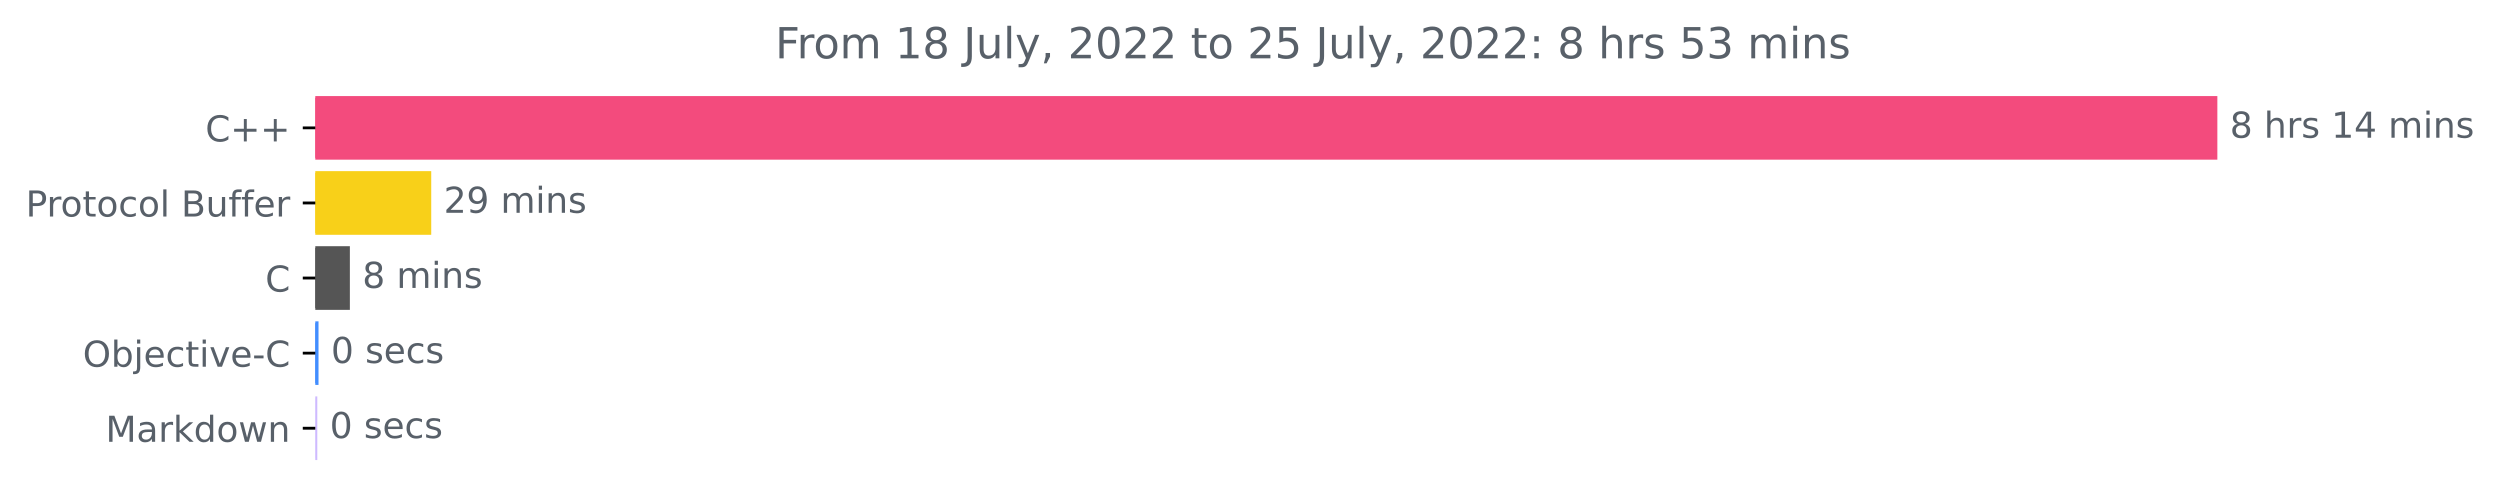
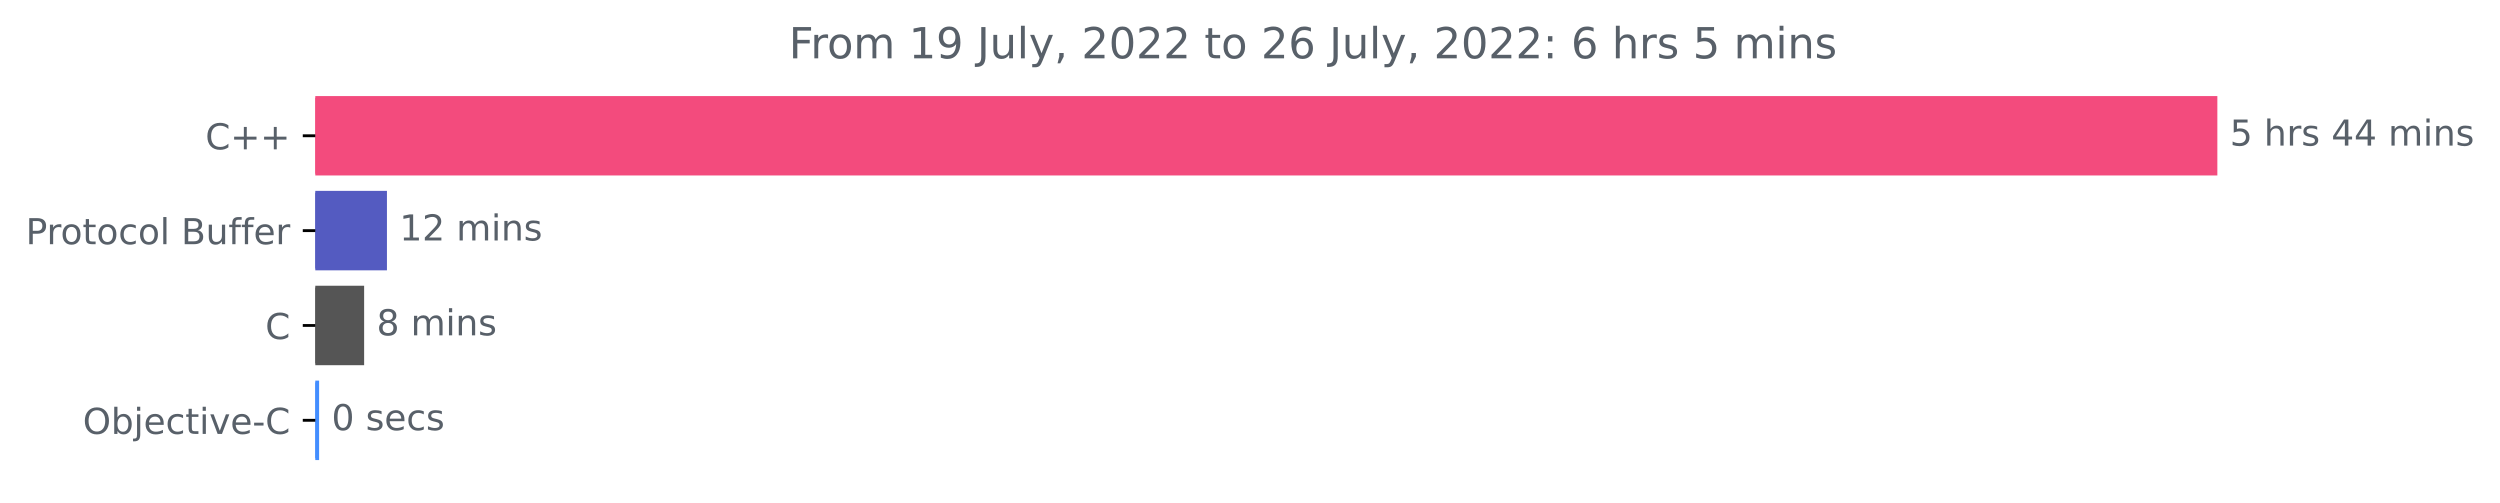
<svg xmlns="http://www.w3.org/2000/svg" xmlns:xlink="http://www.w3.org/1999/xlink" width="699.149pt" height="140.398pt" viewBox="0 0 699.149 140.398" version="1.1">
  <defs>
    <style type="text/css">*{stroke-linejoin: round; stroke-linecap: butt}</style>
  </defs>
  <g id="figure_1">
    <g id="patch_1">
      <path d="M 0 140.398  L 699.149 140.398  L 699.149 0  L 0 0  L 0 140.398  z " style="fill: none" />
    </g>
    <g id="axes_1">
      <g id="patch_2">
-         <path d="M 88.175 27.358  L 619.604 27.358  L 619.604 44.158  L 88.175 44.158  z " clip-path="url(#peea5a797ba)" style="fill: #f34b7d; stroke: #f34b7d; stroke-linejoin: miter" />
+         <path d="M 88.175 27.358  L 619.604 27.358  L 619.604 48.579  L 88.175 48.579  z " clip-path="url(#p9bd9093632)" style="fill: #f34b7d; stroke: #f34b7d; stroke-linejoin: miter" />
      </g>
      <g id="patch_3">
-         <path d="M 88.175 48.358  L 120.096 48.358  L 120.096 65.158  L 88.175 65.158  z " clip-path="url(#peea5a797ba)" style="fill: #f8d019; stroke: #f8d019; stroke-linejoin: miter" />
+         <path d="M 88.175 53.884  L 107.713 53.884  L 107.713 75.105  L 88.175 75.105  z " clip-path="url(#p9bd9093632)" style="fill: #545bc1; stroke: #545bc1; stroke-linejoin: miter" />
      </g>
      <g id="patch_4">
-         <path d="M 88.175 69.358  L 97.344 69.358  L 97.344 86.158  L 88.175 86.158  z " clip-path="url(#peea5a797ba)" style="fill: #555555; stroke: #555555; stroke-linejoin: miter" />
+         <path d="M 88.175 80.411  L 101.332 80.411  L 101.332 101.632  L 88.175 101.632  z " clip-path="url(#p9bd9093632)" style="fill: #555555; stroke: #555555; stroke-linejoin: miter" />
      </g>
      <g id="patch_5">
-         <path d="M 88.175 90.358  L 88.576 90.358  L 88.576 107.158  L 88.175 107.158  z " clip-path="url(#peea5a797ba)" style="fill: #438eff; stroke: #438eff; stroke-linejoin: miter" />
-       </g>
-       <g id="patch_6">
-         <path d="M 88.175 111.358  L 88.232 111.358  L 88.232 128.158  L 88.175 128.158  z " clip-path="url(#peea5a797ba)" style="fill: #cebaff; stroke: #cebaff; stroke-linejoin: miter" />
+         <path d="M 88.175 106.937  L 88.74 106.937  L 88.74 128.158  L 88.175 128.158  z " clip-path="url(#p9bd9093632)" style="fill: #438eff; stroke: #438eff; stroke-linejoin: miter" />
      </g>
      <g id="matplotlib.axis_1" />
      <g id="matplotlib.axis_2">
        <g id="ytick_1">
          <g id="line2d_1">
            <defs>
-               <path id="m23f2611abe" d="M 0 0  L -3.5 0  " style="stroke: #000000; stroke-width: 0.8" />
+               <path id="mf0c412f4a5" d="M 0 0  L -3.5 0  " style="stroke: #000000; stroke-width: 0.8" />
            </defs>
            <g>
-               <use xlink:href="#m23f2611abe" x="88.175" y="35.758" style="stroke: #000000; stroke-width: 0.8" />
+               <use xlink:href="#mf0c412f4a5" x="88.175" y="37.969" style="stroke: #000000; stroke-width: 0.8" />
            </g>
          </g>
          <g id="text_1">
-             <g style="fill: #586069" transform="translate(57.43281 39.55734)scale(0.1 -0.1)">
+             <g style="fill: #586069" transform="translate(57.43281 41.76787)scale(0.1 -0.1)">
              <defs>
                <path id="DejaVuSans-43" d="M 4122 4306  L 4122 3641  Q 3803 3938 3442 4084  Q 3081 4231 2675 4231  Q 1875 4231 1450 3742  Q 1025 3253 1025 2328  Q 1025 1406 1450 917  Q 1875 428 2675 428  Q 3081 428 3442 575  Q 3803 722 4122 1019  L 4122 359  Q 3791 134 3420 21  Q 3050 -91 2638 -91  Q 1578 -91 968 557  Q 359 1206 359 2328  Q 359 3453 968 4101  Q 1578 4750 2638 4750  Q 3056 4750 3426 4639  Q 3797 4528 4122 4306  z " transform="scale(0.015625)" />
                <path id="DejaVuSans-2b" d="M 2944 4013  L 2944 2272  L 4684 2272  L 4684 1741  L 2944 1741  L 2944 0  L 2419 0  L 2419 1741  L 678 1741  L 678 2272  L 2419 2272  L 2419 4013  L 2944 4013  z " transform="scale(0.015625)" />
              </defs>
              <use xlink:href="#DejaVuSans-43" />
              <use xlink:href="#DejaVuSans-2b" x="69.824" />
              <use xlink:href="#DejaVuSans-2b" x="153.613" />
            </g>
          </g>
        </g>
        <g id="ytick_2">
          <g id="line2d_2">
            <g>
-               <use xlink:href="#m23f2611abe" x="88.175" y="56.758" style="stroke: #000000; stroke-width: 0.8" />
+               <use xlink:href="#mf0c412f4a5" x="88.175" y="64.495" style="stroke: #000000; stroke-width: 0.8" />
            </g>
          </g>
          <g id="text_2">
-             <g style="fill: #586069" transform="translate(7.2 60.55734)scale(0.1 -0.1)">
+             <g style="fill: #586069" transform="translate(7.2 68.29419)scale(0.1 -0.1)">
              <defs>
                <path id="DejaVuSans-50" d="M 1259 4147  L 1259 2394  L 2053 2394  Q 2494 2394 2734 2622  Q 2975 2850 2975 3272  Q 2975 3691 2734 3919  Q 2494 4147 2053 4147  L 1259 4147  z M 628 4666  L 2053 4666  Q 2838 4666 3239 4311  Q 3641 3956 3641 3272  Q 3641 2581 3239 2228  Q 2838 1875 2053 1875  L 1259 1875  L 1259 0  L 628 0  L 628 4666  z " transform="scale(0.015625)" />
                <path id="DejaVuSans-72" d="M 2631 2963  Q 2534 3019 2420 3045  Q 2306 3072 2169 3072  Q 1681 3072 1420 2755  Q 1159 2438 1159 1844  L 1159 0  L 581 0  L 581 3500  L 1159 3500  L 1159 2956  Q 1341 3275 1631 3429  Q 1922 3584 2338 3584  Q 2397 3584 2469 3576  Q 2541 3569 2628 3553  L 2631 2963  z " transform="scale(0.015625)" />
                <path id="DejaVuSans-6f" d="M 1959 3097  Q 1497 3097 1228 2736  Q 959 2375 959 1747  Q 959 1119 1226 758  Q 1494 397 1959 397  Q 2419 397 2687 759  Q 2956 1122 2956 1747  Q 2956 2369 2687 2733  Q 2419 3097 1959 3097  z M 1959 3584  Q 2709 3584 3137 3096  Q 3566 2609 3566 1747  Q 3566 888 3137 398  Q 2709 -91 1959 -91  Q 1206 -91 779 398  Q 353 888 353 1747  Q 353 2609 779 3096  Q 1206 3584 1959 3584  z " transform="scale(0.015625)" />
                <path id="DejaVuSans-74" d="M 1172 4494  L 1172 3500  L 2356 3500  L 2356 3053  L 1172 3053  L 1172 1153  Q 1172 725 1289 603  Q 1406 481 1766 481  L 2356 481  L 2356 0  L 1766 0  Q 1100 0 847 248  Q 594 497 594 1153  L 594 3053  L 172 3053  L 172 3500  L 594 3500  L 594 4494  L 1172 4494  z " transform="scale(0.015625)" />
                <path id="DejaVuSans-63" d="M 3122 3366  L 3122 2828  Q 2878 2963 2633 3030  Q 2388 3097 2138 3097  Q 1578 3097 1268 2742  Q 959 2388 959 1747  Q 959 1106 1268 751  Q 1578 397 2138 397  Q 2388 397 2633 464  Q 2878 531 3122 666  L 3122 134  Q 2881 22 2623 -34  Q 2366 -91 2075 -91  Q 1284 -91 818 406  Q 353 903 353 1747  Q 353 2603 823 3093  Q 1294 3584 2113 3584  Q 2378 3584 2631 3529  Q 2884 3475 3122 3366  z " transform="scale(0.015625)" />
                <path id="DejaVuSans-6c" d="M 603 4863  L 1178 4863  L 1178 0  L 603 0  L 603 4863  z " transform="scale(0.015625)" />
                <path id="DejaVuSans-20" transform="scale(0.015625)" />
                <path id="DejaVuSans-42" d="M 1259 2228  L 1259 519  L 2272 519  Q 2781 519 3026 730  Q 3272 941 3272 1375  Q 3272 1813 3026 2020  Q 2781 2228 2272 2228  L 1259 2228  z M 1259 4147  L 1259 2741  L 2194 2741  Q 2656 2741 2882 2914  Q 3109 3088 3109 3444  Q 3109 3797 2882 3972  Q 2656 4147 2194 4147  L 1259 4147  z M 628 4666  L 2241 4666  Q 2963 4666 3353 4366  Q 3744 4066 3744 3513  Q 3744 3084 3544 2831  Q 3344 2578 2956 2516  Q 3422 2416 3680 2098  Q 3938 1781 3938 1306  Q 3938 681 3513 340  Q 3088 0 2303 0  L 628 0  L 628 4666  z " transform="scale(0.015625)" />
                <path id="DejaVuSans-75" d="M 544 1381  L 544 3500  L 1119 3500  L 1119 1403  Q 1119 906 1312 657  Q 1506 409 1894 409  Q 2359 409 2629 706  Q 2900 1003 2900 1516  L 2900 3500  L 3475 3500  L 3475 0  L 2900 0  L 2900 538  Q 2691 219 2414 64  Q 2138 -91 1772 -91  Q 1169 -91 856 284  Q 544 659 544 1381  z M 1991 3584  L 1991 3584  z " transform="scale(0.015625)" />
                <path id="DejaVuSans-66" d="M 2375 4863  L 2375 4384  L 1825 4384  Q 1516 4384 1395 4259  Q 1275 4134 1275 3809  L 1275 3500  L 2222 3500  L 2222 3053  L 1275 3053  L 1275 0  L 697 0  L 697 3053  L 147 3053  L 147 3500  L 697 3500  L 697 3744  Q 697 4328 969 4595  Q 1241 4863 1831 4863  L 2375 4863  z " transform="scale(0.015625)" />
                <path id="DejaVuSans-65" d="M 3597 1894  L 3597 1613  L 953 1613  Q 991 1019 1311 708  Q 1631 397 2203 397  Q 2534 397 2845 478  Q 3156 559 3463 722  L 3463 178  Q 3153 47 2828 -22  Q 2503 -91 2169 -91  Q 1331 -91 842 396  Q 353 884 353 1716  Q 353 2575 817 3079  Q 1281 3584 2069 3584  Q 2775 3584 3186 3129  Q 3597 2675 3597 1894  z M 3022 2063  Q 3016 2534 2758 2815  Q 2500 3097 2075 3097  Q 1594 3097 1305 2825  Q 1016 2553 972 2059  L 3022 2063  z " transform="scale(0.015625)" />
              </defs>
              <use xlink:href="#DejaVuSans-50" />
              <use xlink:href="#DejaVuSans-72" x="58.553" />
              <use xlink:href="#DejaVuSans-6f" x="97.416" />
              <use xlink:href="#DejaVuSans-74" x="158.598" />
              <use xlink:href="#DejaVuSans-6f" x="197.807" />
              <use xlink:href="#DejaVuSans-63" x="258.988" />
              <use xlink:href="#DejaVuSans-6f" x="313.969" />
              <use xlink:href="#DejaVuSans-6c" x="375.15" />
              <use xlink:href="#DejaVuSans-20" x="402.934" />
              <use xlink:href="#DejaVuSans-42" x="434.721" />
              <use xlink:href="#DejaVuSans-75" x="503.324" />
              <use xlink:href="#DejaVuSans-66" x="566.703" />
              <use xlink:href="#DejaVuSans-66" x="601.908" />
              <use xlink:href="#DejaVuSans-65" x="637.113" />
              <use xlink:href="#DejaVuSans-72" x="698.637" />
            </g>
          </g>
        </g>
        <g id="ytick_3">
          <g id="line2d_3">
            <g>
-               <use xlink:href="#m23f2611abe" x="88.175" y="77.758" style="stroke: #000000; stroke-width: 0.8" />
+               <use xlink:href="#mf0c412f4a5" x="88.175" y="91.021" style="stroke: #000000; stroke-width: 0.8" />
            </g>
          </g>
          <g id="text_3">
-             <g style="fill: #586069" transform="translate(74.19219 81.55734)scale(0.1 -0.1)">
+             <g style="fill: #586069" transform="translate(74.19219 94.8205)scale(0.1 -0.1)">
              <use xlink:href="#DejaVuSans-43" />
            </g>
          </g>
        </g>
        <g id="ytick_4">
          <g id="line2d_4">
            <g>
-               <use xlink:href="#m23f2611abe" x="88.175" y="98.758" style="stroke: #000000; stroke-width: 0.8" />
+               <use xlink:href="#mf0c412f4a5" x="88.175" y="117.548" style="stroke: #000000; stroke-width: 0.8" />
            </g>
          </g>
          <g id="text_4">
-             <g style="fill: #586069" transform="translate(23.16406 102.5573)scale(0.1 -0.1)">
+             <g style="fill: #586069" transform="translate(23.16406 121.3468)scale(0.1 -0.1)">
              <defs>
                <path id="DejaVuSans-4f" d="M 2522 4238  Q 1834 4238 1429 3725  Q 1025 3213 1025 2328  Q 1025 1447 1429 934  Q 1834 422 2522 422  Q 3209 422 3611 934  Q 4013 1447 4013 2328  Q 4013 3213 3611 3725  Q 3209 4238 2522 4238  z M 2522 4750  Q 3503 4750 4090 4092  Q 4678 3434 4678 2328  Q 4678 1225 4090 567  Q 3503 -91 2522 -91  Q 1538 -91 948 565  Q 359 1222 359 2328  Q 359 3434 948 4092  Q 1538 4750 2522 4750  z " transform="scale(0.015625)" />
                <path id="DejaVuSans-62" d="M 3116 1747  Q 3116 2381 2855 2742  Q 2594 3103 2138 3103  Q 1681 3103 1420 2742  Q 1159 2381 1159 1747  Q 1159 1113 1420 752  Q 1681 391 2138 391  Q 2594 391 2855 752  Q 3116 1113 3116 1747  z M 1159 2969  Q 1341 3281 1617 3432  Q 1894 3584 2278 3584  Q 2916 3584 3314 3078  Q 3713 2572 3713 1747  Q 3713 922 3314 415  Q 2916 -91 2278 -91  Q 1894 -91 1617 61  Q 1341 213 1159 525  L 1159 0  L 581 0  L 581 4863  L 1159 4863  L 1159 2969  z " transform="scale(0.015625)" />
                <path id="DejaVuSans-6a" d="M 603 3500  L 1178 3500  L 1178 -63  Q 1178 -731 923 -1031  Q 669 -1331 103 -1331  L -116 -1331  L -116 -844  L 38 -844  Q 366 -844 484 -692  Q 603 -541 603 -63  L 603 3500  z M 603 4863  L 1178 4863  L 1178 4134  L 603 4134  L 603 4863  z " transform="scale(0.015625)" />
                <path id="DejaVuSans-69" d="M 603 3500  L 1178 3500  L 1178 0  L 603 0  L 603 3500  z M 603 4863  L 1178 4863  L 1178 4134  L 603 4134  L 603 4863  z " transform="scale(0.015625)" />
                <path id="DejaVuSans-76" d="M 191 3500  L 800 3500  L 1894 563  L 2988 3500  L 3597 3500  L 2284 0  L 1503 0  L 191 3500  z " transform="scale(0.015625)" />
                <path id="DejaVuSans-2d" d="M 313 2009  L 1997 2009  L 1997 1497  L 313 1497  L 313 2009  z " transform="scale(0.015625)" />
              </defs>
              <use xlink:href="#DejaVuSans-4f" />
              <use xlink:href="#DejaVuSans-62" x="78.711" />
              <use xlink:href="#DejaVuSans-6a" x="142.188" />
              <use xlink:href="#DejaVuSans-65" x="169.971" />
              <use xlink:href="#DejaVuSans-63" x="231.494" />
              <use xlink:href="#DejaVuSans-74" x="286.475" />
              <use xlink:href="#DejaVuSans-69" x="325.684" />
              <use xlink:href="#DejaVuSans-76" x="353.467" />
              <use xlink:href="#DejaVuSans-65" x="412.646" />
              <use xlink:href="#DejaVuSans-2d" x="474.17" />
              <use xlink:href="#DejaVuSans-43" x="510.254" />
            </g>
          </g>
        </g>
-         <g id="ytick_5">
-           <g id="line2d_5">
-             <g>
-               <use xlink:href="#m23f2611abe" x="88.175" y="119.758" style="stroke: #000000; stroke-width: 0.8" />
-             </g>
-           </g>
-           <g id="text_5">
-             <g style="fill: #586069" transform="translate(29.53438 123.5573)scale(0.1 -0.1)">
-               <defs>
-                 <path id="DejaVuSans-4d" d="M 628 4666  L 1569 4666  L 2759 1491  L 3956 4666  L 4897 4666  L 4897 0  L 4281 0  L 4281 4097  L 3078 897  L 2444 897  L 1241 4097  L 1241 0  L 628 0  L 628 4666  z " transform="scale(0.015625)" />
-                 <path id="DejaVuSans-61" d="M 2194 1759  Q 1497 1759 1228 1600  Q 959 1441 959 1056  Q 959 750 1161 570  Q 1363 391 1709 391  Q 2188 391 2477 730  Q 2766 1069 2766 1631  L 2766 1759  L 2194 1759  z M 3341 1997  L 3341 0  L 2766 0  L 2766 531  Q 2569 213 2275 61  Q 1981 -91 1556 -91  Q 1019 -91 701 211  Q 384 513 384 1019  Q 384 1609 779 1909  Q 1175 2209 1959 2209  L 2766 2209  L 2766 2266  Q 2766 2663 2505 2880  Q 2244 3097 1772 3097  Q 1472 3097 1187 3025  Q 903 2953 641 2809  L 641 3341  Q 956 3463 1253 3523  Q 1550 3584 1831 3584  Q 2591 3584 2966 3190  Q 3341 2797 3341 1997  z " transform="scale(0.015625)" />
-                 <path id="DejaVuSans-6b" d="M 581 4863  L 1159 4863  L 1159 1991  L 2875 3500  L 3609 3500  L 1753 1863  L 3688 0  L 2938 0  L 1159 1709  L 1159 0  L 581 0  L 581 4863  z " transform="scale(0.015625)" />
-                 <path id="DejaVuSans-64" d="M 2906 2969  L 2906 4863  L 3481 4863  L 3481 0  L 2906 0  L 2906 525  Q 2725 213 2448 61  Q 2172 -91 1784 -91  Q 1150 -91 751 415  Q 353 922 353 1747  Q 353 2572 751 3078  Q 1150 3584 1784 3584  Q 2172 3584 2448 3432  Q 2725 3281 2906 2969  z M 947 1747  Q 947 1113 1208 752  Q 1469 391 1925 391  Q 2381 391 2643 752  Q 2906 1113 2906 1747  Q 2906 2381 2643 2742  Q 2381 3103 1925 3103  Q 1469 3103 1208 2742  Q 947 2381 947 1747  z " transform="scale(0.015625)" />
-                 <path id="DejaVuSans-77" d="M 269 3500  L 844 3500  L 1563 769  L 2278 3500  L 2956 3500  L 3675 769  L 4391 3500  L 4966 3500  L 4050 0  L 3372 0  L 2619 2869  L 1863 0  L 1184 0  L 269 3500  z " transform="scale(0.015625)" />
-                 <path id="DejaVuSans-6e" d="M 3513 2113  L 3513 0  L 2938 0  L 2938 2094  Q 2938 2591 2744 2837  Q 2550 3084 2163 3084  Q 1697 3084 1428 2787  Q 1159 2491 1159 1978  L 1159 0  L 581 0  L 581 3500  L 1159 3500  L 1159 2956  Q 1366 3272 1645 3428  Q 1925 3584 2291 3584  Q 2894 3584 3203 3211  Q 3513 2838 3513 2113  z " transform="scale(0.015625)" />
-               </defs>
-               <use xlink:href="#DejaVuSans-4d" />
-               <use xlink:href="#DejaVuSans-61" x="86.279" />
-               <use xlink:href="#DejaVuSans-72" x="147.559" />
-               <use xlink:href="#DejaVuSans-6b" x="188.672" />
-               <use xlink:href="#DejaVuSans-64" x="246.582" />
-               <use xlink:href="#DejaVuSans-6f" x="310.059" />
-               <use xlink:href="#DejaVuSans-77" x="371.24" />
-               <use xlink:href="#DejaVuSans-6e" x="453.027" />
-             </g>
-           </g>
-         </g>
-       </g>
-       <g id="text_6">
-         <g style="fill: #586069" transform="translate(623.6036 38.5175)scale(0.1 -0.1)">
-           <defs>
-             <path id="DejaVuSans-38" d="M 2034 2216  Q 1584 2216 1326 1975  Q 1069 1734 1069 1313  Q 1069 891 1326 650  Q 1584 409 2034 409  Q 2484 409 2743 651  Q 3003 894 3003 1313  Q 3003 1734 2745 1975  Q 2488 2216 2034 2216  z M 1403 2484  Q 997 2584 770 2862  Q 544 3141 544 3541  Q 544 4100 942 4425  Q 1341 4750 2034 4750  Q 2731 4750 3128 4425  Q 3525 4100 3525 3541  Q 3525 3141 3298 2862  Q 3072 2584 2669 2484  Q 3125 2378 3379 2068  Q 3634 1759 3634 1313  Q 3634 634 3220 271  Q 2806 -91 2034 -91  Q 1263 -91 848 271  Q 434 634 434 1313  Q 434 1759 690 2068  Q 947 2378 1403 2484  z M 1172 3481  Q 1172 3119 1398 2916  Q 1625 2713 2034 2713  Q 2441 2713 2670 2916  Q 2900 3119 2900 3481  Q 2900 3844 2670 4047  Q 2441 4250 2034 4250  Q 1625 4250 1398 4047  Q 1172 3844 1172 3481  z " transform="scale(0.015625)" />
+       </g>
+       <g id="text_5">
+         <g style="fill: #586069" transform="translate(623.6036 40.72803)scale(0.1 -0.1)">
+           <defs>
+             <path id="DejaVuSans-35" d="M 691 4666  L 3169 4666  L 3169 4134  L 1269 4134  L 1269 2991  Q 1406 3038 1543 3061  Q 1681 3084 1819 3084  Q 2600 3084 3056 2656  Q 3513 2228 3513 1497  Q 3513 744 3044 326  Q 2575 -91 1722 -91  Q 1428 -91 1123 -41  Q 819 9 494 109  L 494 744  Q 775 591 1075 516  Q 1375 441 1709 441  Q 2250 441 2565 725  Q 2881 1009 2881 1497  Q 2881 1984 2565 2268  Q 2250 2553 1709 2553  Q 1456 2553 1204 2497  Q 953 2441 691 2322  L 691 4666  z " transform="scale(0.015625)" />
            <path id="DejaVuSans-68" d="M 3513 2113  L 3513 0  L 2938 0  L 2938 2094  Q 2938 2591 2744 2837  Q 2550 3084 2163 3084  Q 1697 3084 1428 2787  Q 1159 2491 1159 1978  L 1159 0  L 581 0  L 581 4863  L 1159 4863  L 1159 2956  Q 1366 3272 1645 3428  Q 1925 3584 2291 3584  Q 2894 3584 3203 3211  Q 3513 2838 3513 2113  z " transform="scale(0.015625)" />
            <path id="DejaVuSans-73" d="M 2834 3397  L 2834 2853  Q 2591 2978 2328 3040  Q 2066 3103 1784 3103  Q 1356 3103 1142 2972  Q 928 2841 928 2578  Q 928 2378 1081 2264  Q 1234 2150 1697 2047  L 1894 2003  Q 2506 1872 2764 1633  Q 3022 1394 3022 966  Q 3022 478 2636 193  Q 2250 -91 1575 -91  Q 1294 -91 989 -36  Q 684 19 347 128  L 347 722  Q 666 556 975 473  Q 1284 391 1588 391  Q 1994 391 2212 530  Q 2431 669 2431 922  Q 2431 1156 2273 1281  Q 2116 1406 1581 1522  L 1381 1569  Q 847 1681 609 1914  Q 372 2147 372 2553  Q 372 3047 722 3315  Q 1072 3584 1716 3584  Q 2034 3584 2315 3537  Q 2597 3491 2834 3397  z " transform="scale(0.015625)" />
-             <path id="DejaVuSans-31" d="M 794 531  L 1825 531  L 1825 4091  L 703 3866  L 703 4441  L 1819 4666  L 2450 4666  L 2450 531  L 3481 531  L 3481 0  L 794 0  L 794 531  z " transform="scale(0.015625)" />
            <path id="DejaVuSans-34" d="M 2419 4116  L 825 1625  L 2419 1625  L 2419 4116  z M 2253 4666  L 3047 4666  L 3047 1625  L 3713 1625  L 3713 1100  L 3047 1100  L 3047 0  L 2419 0  L 2419 1100  L 313 1100  L 313 1709  L 2253 4666  z " transform="scale(0.015625)" />
            <path id="DejaVuSans-6d" d="M 3328 2828  Q 3544 3216 3844 3400  Q 4144 3584 4550 3584  Q 5097 3584 5394 3201  Q 5691 2819 5691 2113  L 5691 0  L 5113 0  L 5113 2094  Q 5113 2597 4934 2840  Q 4756 3084 4391 3084  Q 3944 3084 3684 2787  Q 3425 2491 3425 1978  L 3425 0  L 2847 0  L 2847 2094  Q 2847 2600 2669 2842  Q 2491 3084 2119 3084  Q 1678 3084 1418 2786  Q 1159 2488 1159 1978  L 1159 0  L 581 0  L 581 3500  L 1159 3500  L 1159 2956  Q 1356 3278 1631 3431  Q 1906 3584 2284 3584  Q 2666 3584 2933 3390  Q 3200 3197 3328 2828  z " transform="scale(0.015625)" />
-           </defs>
-           <use xlink:href="#DejaVuSans-38" />
+             <path id="DejaVuSans-6e" d="M 3513 2113  L 3513 0  L 2938 0  L 2938 2094  Q 2938 2591 2744 2837  Q 2550 3084 2163 3084  Q 1697 3084 1428 2787  Q 1159 2491 1159 1978  L 1159 0  L 581 0  L 581 3500  L 1159 3500  L 1159 2956  Q 1366 3272 1645 3428  Q 1925 3584 2291 3584  Q 2894 3584 3203 3211  Q 3513 2838 3513 2113  z " transform="scale(0.015625)" />
+           </defs>
+           <use xlink:href="#DejaVuSans-35" />
          <use xlink:href="#DejaVuSans-20" x="63.623" />
          <use xlink:href="#DejaVuSans-68" x="95.41" />
          <use xlink:href="#DejaVuSans-72" x="158.789" />
          <use xlink:href="#DejaVuSans-73" x="199.902" />
          <use xlink:href="#DejaVuSans-20" x="252.002" />
-           <use xlink:href="#DejaVuSans-31" x="283.789" />
+           <use xlink:href="#DejaVuSans-34" x="283.789" />
          <use xlink:href="#DejaVuSans-34" x="347.412" />
          <use xlink:href="#DejaVuSans-20" x="411.035" />
          <use xlink:href="#DejaVuSans-6d" x="442.822" />
          <use xlink:href="#DejaVuSans-69" x="540.234" />
          <use xlink:href="#DejaVuSans-6e" x="568.018" />
          <use xlink:href="#DejaVuSans-73" x="631.396" />
        </g>
      </g>
-       <g id="text_7">
-         <g style="fill: #586069" transform="translate(124.0962 59.5175)scale(0.1 -0.1)">
-           <defs>
+       <g id="text_6">
+         <g style="fill: #586069" transform="translate(111.7132 67.25434)scale(0.1 -0.1)">
+           <defs>
+             <path id="DejaVuSans-31" d="M 794 531  L 1825 531  L 1825 4091  L 703 3866  L 703 4441  L 1819 4666  L 2450 4666  L 2450 531  L 3481 531  L 3481 0  L 794 0  L 794 531  z " transform="scale(0.015625)" />
            <path id="DejaVuSans-32" d="M 1228 531  L 3431 531  L 3431 0  L 469 0  L 469 531  Q 828 903 1448 1529  Q 2069 2156 2228 2338  Q 2531 2678 2651 2914  Q 2772 3150 2772 3378  Q 2772 3750 2511 3984  Q 2250 4219 1831 4219  Q 1534 4219 1204 4116  Q 875 4013 500 3803  L 500 4441  Q 881 4594 1212 4672  Q 1544 4750 1819 4750  Q 2544 4750 2975 4387  Q 3406 4025 3406 3419  Q 3406 3131 3298 2873  Q 3191 2616 2906 2266  Q 2828 2175 2409 1742  Q 1991 1309 1228 531  z " transform="scale(0.015625)" />
-             <path id="DejaVuSans-39" d="M 703 97  L 703 672  Q 941 559 1184 500  Q 1428 441 1663 441  Q 2288 441 2617 861  Q 2947 1281 2994 2138  Q 2813 1869 2534 1725  Q 2256 1581 1919 1581  Q 1219 1581 811 2004  Q 403 2428 403 3163  Q 403 3881 828 4315  Q 1253 4750 1959 4750  Q 2769 4750 3195 4129  Q 3622 3509 3622 2328  Q 3622 1225 3098 567  Q 2575 -91 1691 -91  Q 1453 -91 1209 -44  Q 966 3 703 97  z M 1959 2075  Q 2384 2075 2632 2365  Q 2881 2656 2881 3163  Q 2881 3666 2632 3958  Q 2384 4250 1959 4250  Q 1534 4250 1286 3958  Q 1038 3666 1038 3163  Q 1038 2656 1286 2365  Q 1534 2075 1959 2075  z " transform="scale(0.015625)" />
-           </defs>
-           <use xlink:href="#DejaVuSans-32" />
-           <use xlink:href="#DejaVuSans-39" x="63.623" />
+           </defs>
+           <use xlink:href="#DejaVuSans-31" />
+           <use xlink:href="#DejaVuSans-32" x="63.623" />
          <use xlink:href="#DejaVuSans-20" x="127.246" />
          <use xlink:href="#DejaVuSans-6d" x="159.033" />
          <use xlink:href="#DejaVuSans-69" x="256.445" />
          <use xlink:href="#DejaVuSans-6e" x="284.229" />
          <use xlink:href="#DejaVuSans-73" x="347.607" />
        </g>
      </g>
-       <g id="text_8">
-         <g style="fill: #586069" transform="translate(101.3445 80.5175)scale(0.1 -0.1)">
+       <g id="text_7">
+         <g style="fill: #586069" transform="translate(105.3322 93.78066)scale(0.1 -0.1)">
+           <defs>
+             <path id="DejaVuSans-38" d="M 2034 2216  Q 1584 2216 1326 1975  Q 1069 1734 1069 1313  Q 1069 891 1326 650  Q 1584 409 2034 409  Q 2484 409 2743 651  Q 3003 894 3003 1313  Q 3003 1734 2745 1975  Q 2488 2216 2034 2216  z M 1403 2484  Q 997 2584 770 2862  Q 544 3141 544 3541  Q 544 4100 942 4425  Q 1341 4750 2034 4750  Q 2731 4750 3128 4425  Q 3525 4100 3525 3541  Q 3525 3141 3298 2862  Q 3072 2584 2669 2484  Q 3125 2378 3379 2068  Q 3634 1759 3634 1313  Q 3634 634 3220 271  Q 2806 -91 2034 -91  Q 1263 -91 848 271  Q 434 634 434 1313  Q 434 1759 690 2068  Q 947 2378 1403 2484  z M 1172 3481  Q 1172 3119 1398 2916  Q 1625 2713 2034 2713  Q 2441 2713 2670 2916  Q 2900 3119 2900 3481  Q 2900 3844 2670 4047  Q 2441 4250 2034 4250  Q 1625 4250 1398 4047  Q 1172 3844 1172 3481  z " transform="scale(0.015625)" />
+           </defs>
          <use xlink:href="#DejaVuSans-38" />
          <use xlink:href="#DejaVuSans-20" x="63.623" />
          <use xlink:href="#DejaVuSans-6d" x="95.41" />
          <use xlink:href="#DejaVuSans-69" x="192.822" />
          <use xlink:href="#DejaVuSans-6e" x="220.605" />
          <use xlink:href="#DejaVuSans-73" x="283.984" />
        </g>
      </g>
-       <g id="text_9">
-         <g style="fill: #586069" transform="translate(92.57617 101.5175)scale(0.1 -0.1)">
+       <g id="text_8">
+         <g style="fill: #586069" transform="translate(92.73969 120.307)scale(0.1 -0.1)">
          <defs>
            <path id="DejaVuSans-30" d="M 2034 4250  Q 1547 4250 1301 3770  Q 1056 3291 1056 2328  Q 1056 1369 1301 889  Q 1547 409 2034 409  Q 2525 409 2770 889  Q 3016 1369 3016 2328  Q 3016 3291 2770 3770  Q 2525 4250 2034 4250  z M 2034 4750  Q 2819 4750 3233 4129  Q 3647 3509 3647 2328  Q 3647 1150 3233 529  Q 2819 -91 2034 -91  Q 1250 -91 836 529  Q 422 1150 422 2328  Q 422 3509 836 4129  Q 1250 4750 2034 4750  z " transform="scale(0.015625)" />
          </defs>
          <use xlink:href="#DejaVuSans-30" />
          <use xlink:href="#DejaVuSans-20" x="63.623" />
          <use xlink:href="#DejaVuSans-73" x="95.41" />
          <use xlink:href="#DejaVuSans-65" x="147.51" />
          <use xlink:href="#DejaVuSans-63" x="209.033" />
          <use xlink:href="#DejaVuSans-73" x="264.014" />
        </g>
      </g>
-       <g id="text_10">
-         <g style="fill: #586069" transform="translate(92.23231 122.5175)scale(0.1 -0.1)">
-           <use xlink:href="#DejaVuSans-30" />
-           <use xlink:href="#DejaVuSans-20" x="63.623" />
-           <use xlink:href="#DejaVuSans-73" x="95.41" />
-           <use xlink:href="#DejaVuSans-65" x="147.51" />
-           <use xlink:href="#DejaVuSans-63" x="209.033" />
-           <use xlink:href="#DejaVuSans-73" x="264.014" />
-         </g>
-       </g>
-       <g id="text_11">
-         <g style="fill: #586069" transform="translate(216.8 16.31812)scale(0.12 -0.12)">
+       <g id="text_9">
+         <g style="fill: #586069" transform="translate(220.6175 16.31812)scale(0.12 -0.12)">
          <defs>
            <path id="DejaVuSans-46" d="M 628 4666  L 3309 4666  L 3309 4134  L 1259 4134  L 1259 2759  L 3109 2759  L 3109 2228  L 1259 2228  L 1259 0  L 628 0  L 628 4666  z " transform="scale(0.015625)" />
+             <path id="DejaVuSans-39" d="M 703 97  L 703 672  Q 941 559 1184 500  Q 1428 441 1663 441  Q 2288 441 2617 861  Q 2947 1281 2994 2138  Q 2813 1869 2534 1725  Q 2256 1581 1919 1581  Q 1219 1581 811 2004  Q 403 2428 403 3163  Q 403 3881 828 4315  Q 1253 4750 1959 4750  Q 2769 4750 3195 4129  Q 3622 3509 3622 2328  Q 3622 1225 3098 567  Q 2575 -91 1691 -91  Q 1453 -91 1209 -44  Q 966 3 703 97  z M 1959 2075  Q 2384 2075 2632 2365  Q 2881 2656 2881 3163  Q 2881 3666 2632 3958  Q 2384 4250 1959 4250  Q 1534 4250 1286 3958  Q 1038 3666 1038 3163  Q 1038 2656 1286 2365  Q 1534 2075 1959 2075  z " transform="scale(0.015625)" />
            <path id="DejaVuSans-4a" d="M 628 4666  L 1259 4666  L 1259 325  Q 1259 -519 939 -900  Q 619 -1281 -91 -1281  L -331 -1281  L -331 -750  L -134 -750  Q 284 -750 456 -515  Q 628 -281 628 325  L 628 4666  z " transform="scale(0.015625)" />
            <path id="DejaVuSans-79" d="M 2059 -325  Q 1816 -950 1584 -1140  Q 1353 -1331 966 -1331  L 506 -1331  L 506 -850  L 844 -850  Q 1081 -850 1212 -737  Q 1344 -625 1503 -206  L 1606 56  L 191 3500  L 800 3500  L 1894 763  L 2988 3500  L 3597 3500  L 2059 -325  z " transform="scale(0.015625)" />
            <path id="DejaVuSans-2c" d="M 750 794  L 1409 794  L 1409 256  L 897 -744  L 494 -744  L 750 256  L 750 794  z " transform="scale(0.015625)" />
-             <path id="DejaVuSans-35" d="M 691 4666  L 3169 4666  L 3169 4134  L 1269 4134  L 1269 2991  Q 1406 3038 1543 3061  Q 1681 3084 1819 3084  Q 2600 3084 3056 2656  Q 3513 2228 3513 1497  Q 3513 744 3044 326  Q 2575 -91 1722 -91  Q 1428 -91 1123 -41  Q 819 9 494 109  L 494 744  Q 775 591 1075 516  Q 1375 441 1709 441  Q 2250 441 2565 725  Q 2881 1009 2881 1497  Q 2881 1984 2565 2268  Q 2250 2553 1709 2553  Q 1456 2553 1204 2497  Q 953 2441 691 2322  L 691 4666  z " transform="scale(0.015625)" />
+             <path id="DejaVuSans-36" d="M 2113 2584  Q 1688 2584 1439 2293  Q 1191 2003 1191 1497  Q 1191 994 1439 701  Q 1688 409 2113 409  Q 2538 409 2786 701  Q 3034 994 3034 1497  Q 3034 2003 2786 2293  Q 2538 2584 2113 2584  z M 3366 4563  L 3366 3988  Q 3128 4100 2886 4159  Q 2644 4219 2406 4219  Q 1781 4219 1451 3797  Q 1122 3375 1075 2522  Q 1259 2794 1537 2939  Q 1816 3084 2150 3084  Q 2853 3084 3261 2657  Q 3669 2231 3669 1497  Q 3669 778 3244 343  Q 2819 -91 2113 -91  Q 1303 -91 875 529  Q 447 1150 447 2328  Q 447 3434 972 4092  Q 1497 4750 2381 4750  Q 2619 4750 2861 4703  Q 3103 4656 3366 4563  z " transform="scale(0.015625)" />
            <path id="DejaVuSans-3a" d="M 750 794  L 1409 794  L 1409 0  L 750 0  L 750 794  z M 750 3309  L 1409 3309  L 1409 2516  L 750 2516  L 750 3309  z " transform="scale(0.015625)" />
-             <path id="DejaVuSans-33" d="M 2597 2516  Q 3050 2419 3304 2112  Q 3559 1806 3559 1356  Q 3559 666 3084 287  Q 2609 -91 1734 -91  Q 1441 -91 1130 -33  Q 819 25 488 141  L 488 750  Q 750 597 1062 519  Q 1375 441 1716 441  Q 2309 441 2620 675  Q 2931 909 2931 1356  Q 2931 1769 2642 2001  Q 2353 2234 1838 2234  L 1294 2234  L 1294 2753  L 1863 2753  Q 2328 2753 2575 2939  Q 2822 3125 2822 3475  Q 2822 3834 2567 4026  Q 2313 4219 1838 4219  Q 1578 4219 1281 4162  Q 984 4106 628 3988  L 628 4550  Q 988 4650 1302 4700  Q 1616 4750 1894 4750  Q 2613 4750 3031 4423  Q 3450 4097 3450 3541  Q 3450 3153 3228 2886  Q 3006 2619 2597 2516  z " transform="scale(0.015625)" />
          </defs>
          <use xlink:href="#DejaVuSans-46" />
          <use xlink:href="#DejaVuSans-72" x="50.27" />
          <use xlink:href="#DejaVuSans-6f" x="89.133" />
          <use xlink:href="#DejaVuSans-6d" x="150.314" />
          <use xlink:href="#DejaVuSans-20" x="247.727" />
          <use xlink:href="#DejaVuSans-31" x="279.514" />
-           <use xlink:href="#DejaVuSans-38" x="343.137" />
+           <use xlink:href="#DejaVuSans-39" x="343.137" />
          <use xlink:href="#DejaVuSans-20" x="406.76" />
          <use xlink:href="#DejaVuSans-4a" x="438.547" />
          <use xlink:href="#DejaVuSans-75" x="468.039" />
          <use xlink:href="#DejaVuSans-6c" x="531.418" />
          <use xlink:href="#DejaVuSans-79" x="559.201" />
          <use xlink:href="#DejaVuSans-2c" x="618.381" />
          <use xlink:href="#DejaVuSans-20" x="650.168" />
          <use xlink:href="#DejaVuSans-32" x="681.955" />
          <use xlink:href="#DejaVuSans-30" x="745.578" />
          <use xlink:href="#DejaVuSans-32" x="809.201" />
          <use xlink:href="#DejaVuSans-32" x="872.824" />
          <use xlink:href="#DejaVuSans-20" x="936.447" />
          <use xlink:href="#DejaVuSans-74" x="968.234" />
          <use xlink:href="#DejaVuSans-6f" x="1007.443" />
          <use xlink:href="#DejaVuSans-20" x="1068.625" />
          <use xlink:href="#DejaVuSans-32" x="1100.412" />
-           <use xlink:href="#DejaVuSans-35" x="1164.035" />
+           <use xlink:href="#DejaVuSans-36" x="1164.035" />
          <use xlink:href="#DejaVuSans-20" x="1227.658" />
          <use xlink:href="#DejaVuSans-4a" x="1259.445" />
          <use xlink:href="#DejaVuSans-75" x="1288.938" />
          <use xlink:href="#DejaVuSans-6c" x="1352.316" />
          <use xlink:href="#DejaVuSans-79" x="1380.1" />
          <use xlink:href="#DejaVuSans-2c" x="1439.279" />
          <use xlink:href="#DejaVuSans-20" x="1471.066" />
          <use xlink:href="#DejaVuSans-32" x="1502.854" />
          <use xlink:href="#DejaVuSans-30" x="1566.477" />
          <use xlink:href="#DejaVuSans-32" x="1630.1" />
          <use xlink:href="#DejaVuSans-32" x="1693.723" />
          <use xlink:href="#DejaVuSans-3a" x="1757.346" />
          <use xlink:href="#DejaVuSans-20" x="1791.037" />
-           <use xlink:href="#DejaVuSans-38" x="1822.824" />
+           <use xlink:href="#DejaVuSans-36" x="1822.824" />
          <use xlink:href="#DejaVuSans-20" x="1886.447" />
          <use xlink:href="#DejaVuSans-68" x="1918.234" />
          <use xlink:href="#DejaVuSans-72" x="1981.613" />
          <use xlink:href="#DejaVuSans-73" x="2022.727" />
          <use xlink:href="#DejaVuSans-20" x="2074.826" />
          <use xlink:href="#DejaVuSans-35" x="2106.613" />
-           <use xlink:href="#DejaVuSans-33" x="2170.236" />
-           <use xlink:href="#DejaVuSans-20" x="2233.859" />
-           <use xlink:href="#DejaVuSans-6d" x="2265.646" />
-           <use xlink:href="#DejaVuSans-69" x="2363.059" />
-           <use xlink:href="#DejaVuSans-6e" x="2390.842" />
-           <use xlink:href="#DejaVuSans-73" x="2454.221" />
+           <use xlink:href="#DejaVuSans-20" x="2170.236" />
+           <use xlink:href="#DejaVuSans-6d" x="2202.023" />
+           <use xlink:href="#DejaVuSans-69" x="2299.436" />
+           <use xlink:href="#DejaVuSans-6e" x="2327.219" />
+           <use xlink:href="#DejaVuSans-73" x="2390.598" />
        </g>
      </g>
    </g>
  </g>
  <defs>
-     <clipPath id="peea5a797ba">
+     <clipPath id="p9bd9093632">
      <rect x="88.175" y="22.318" width="558" height="110.88" />
    </clipPath>
  </defs>
</svg>
